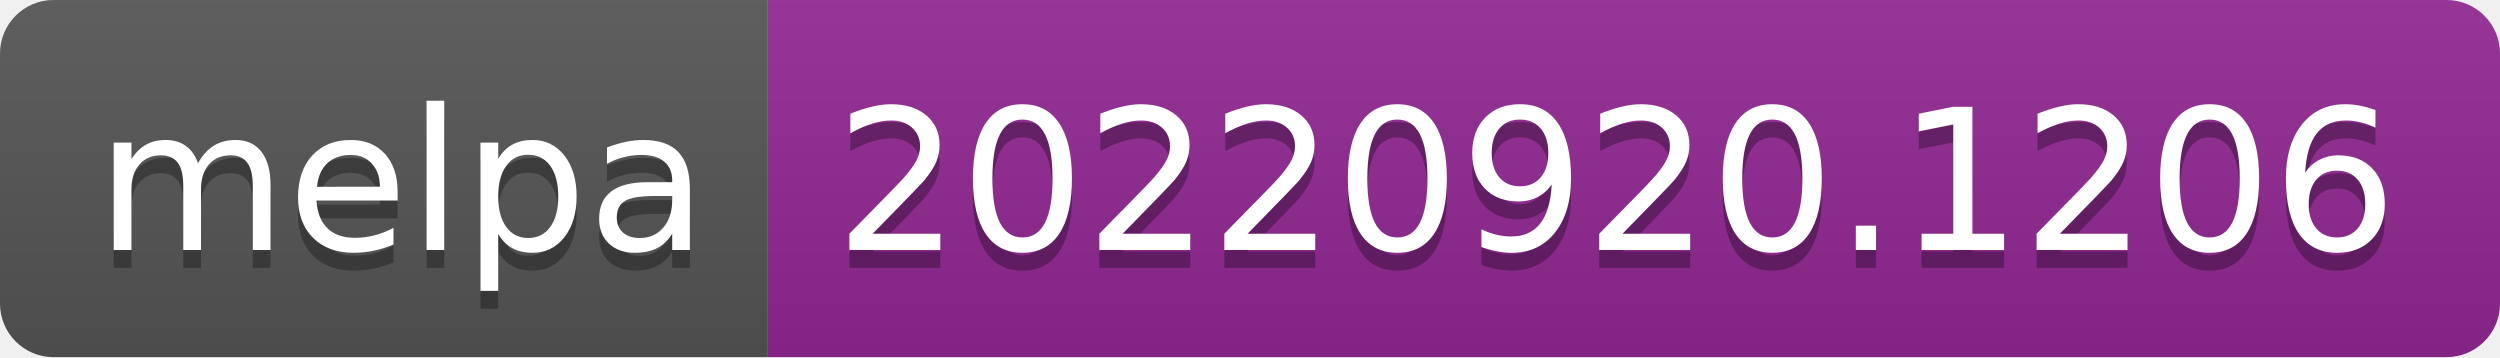
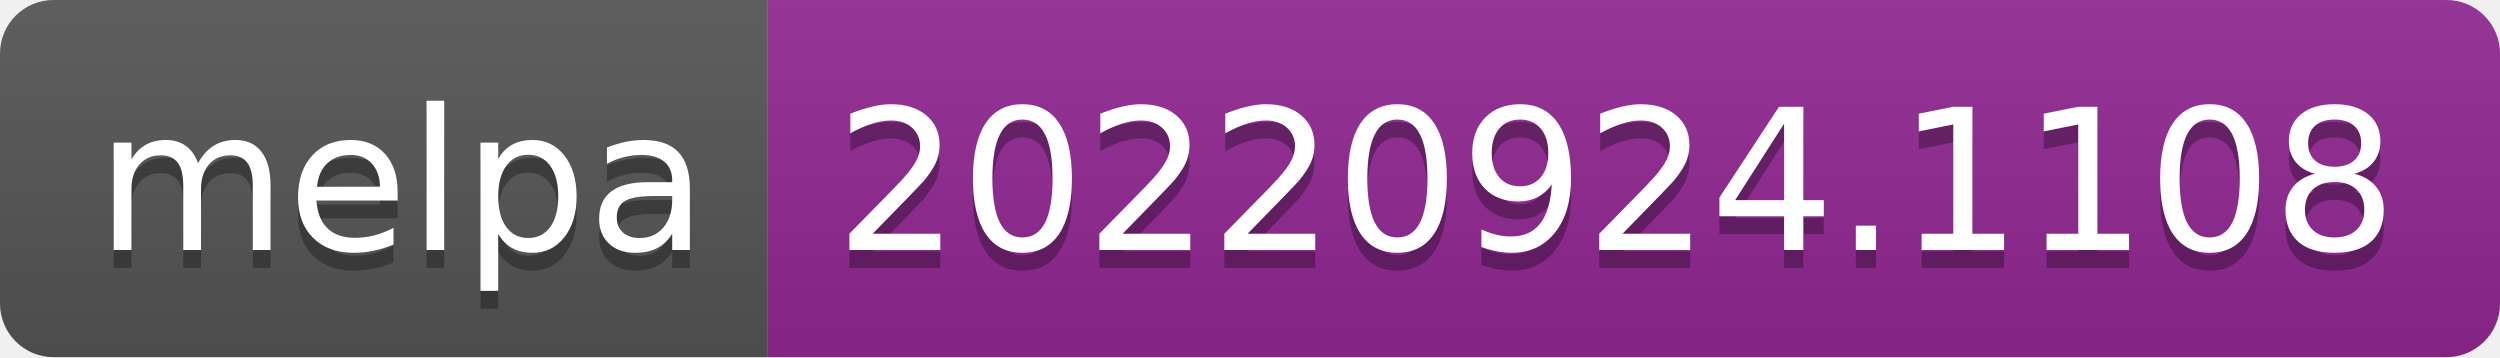
- <svg xmlns="http://www.w3.org/2000/svg" width="140" height="20" role="img" aria-label="melpa: 20220920.1206">
+ <svg xmlns="http://www.w3.org/2000/svg" width="140" height="20" role="img" aria-label="melpa: 20220924.1108">
  <linearGradient id="s" x2="0" y2="100%">
    <stop offset="0" stop-color="#bbb" stop-opacity=".1" />
    <stop offset="1" stop-opacity=".1" />
  </linearGradient>
  <clipPath id="r">
    <rect width="140" height="20" rx="3" fill="#fff" />
  </clipPath>
  <g clip-path="url(#r)">
    <rect width="43" height="20" fill="#555" />
    <rect x="43" width="97" height="20" fill="#922793" />
    <rect width="140" height="20" fill="url(#s)" />
  </g>
  <g fill="#fff" text-anchor="middle" font-family="Verdana,Geneva,DejaVu Sans,sans-serif" text-rendering="geometricPrecision" font-size="110">
    <text aria-hidden="true" x="225" y="150" fill="#010101" fill-opacity=".3" transform="scale(.1)" textLength="330">melpa</text>
    <text x="225" y="140" transform="scale(.1)" fill="#fff" textLength="330">melpa</text>
-     <text aria-hidden="true" x="905" y="150" fill="#010101" fill-opacity=".3" transform="scale(.1)" textLength="870">20220920.1206</text>
-     <text x="905" y="140" transform="scale(.1)" fill="#fff" textLength="870">20220920.1206</text>
+     <text aria-hidden="true" x="905" y="150" fill="#010101" fill-opacity=".3" transform="scale(.1)" textLength="870">20220924.1108</text>
+     <text x="905" y="140" transform="scale(.1)" fill="#fff" textLength="870">20220924.1108</text>
  </g>
</svg>
